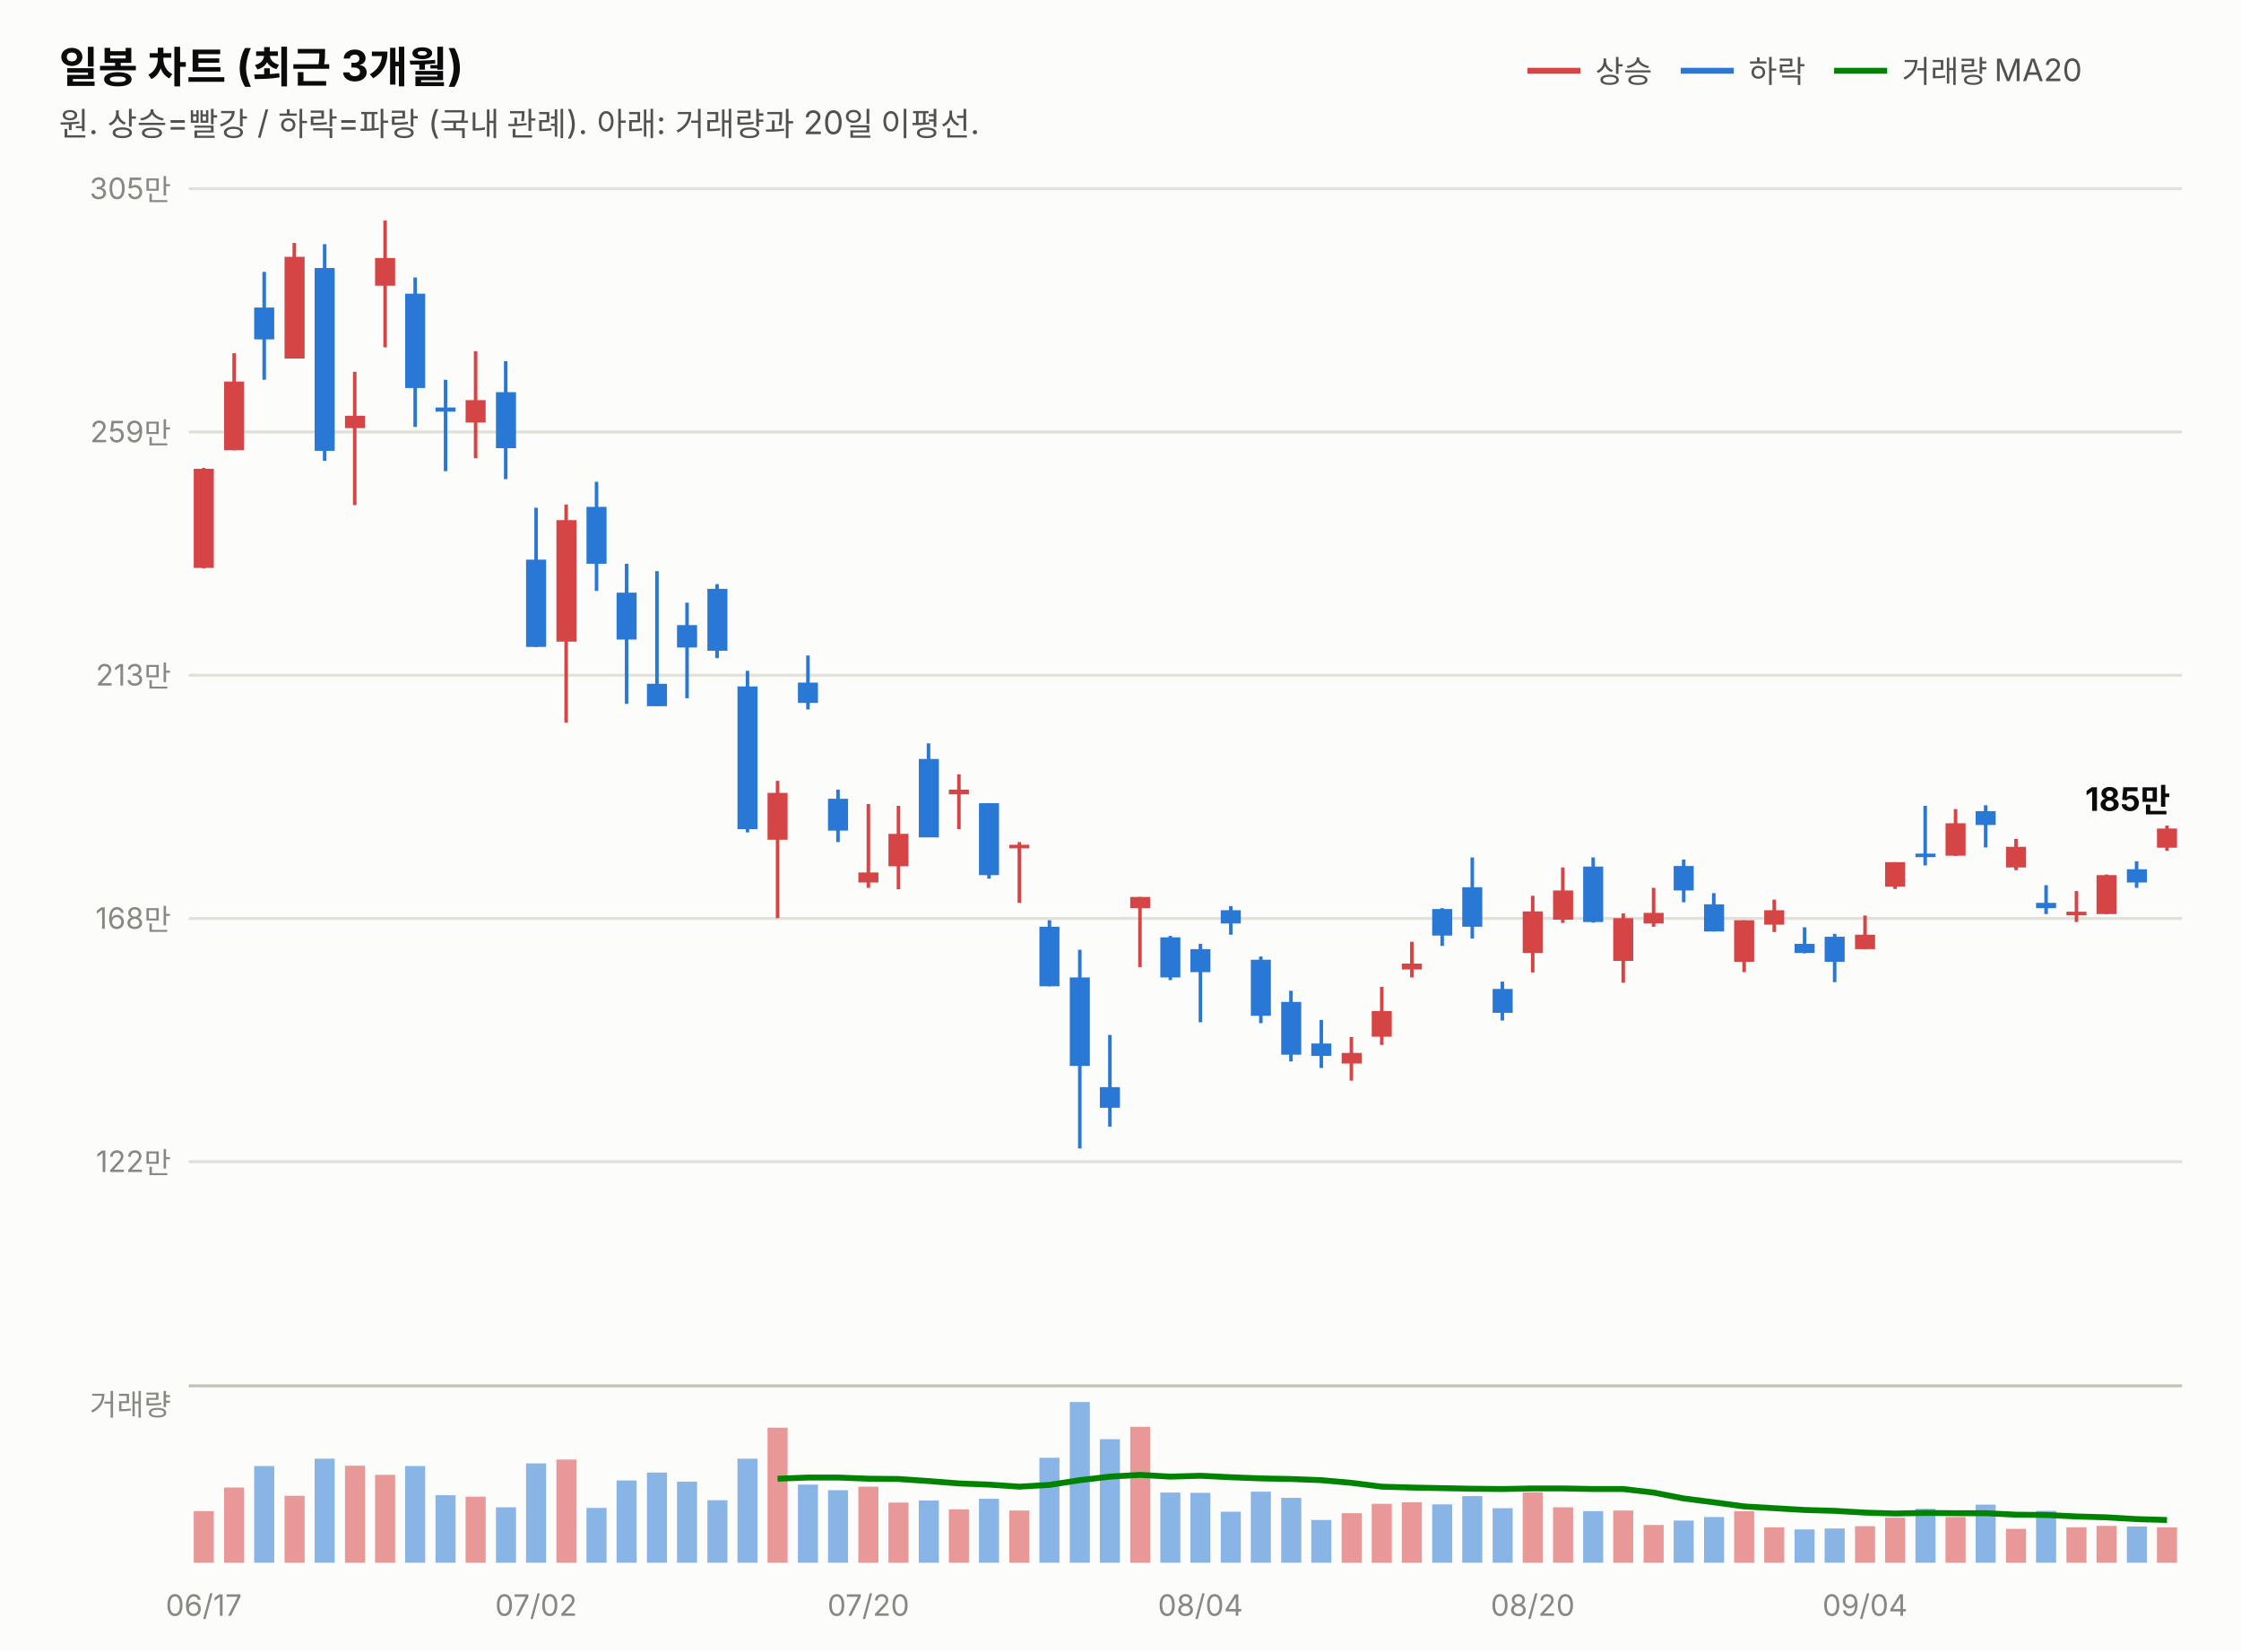
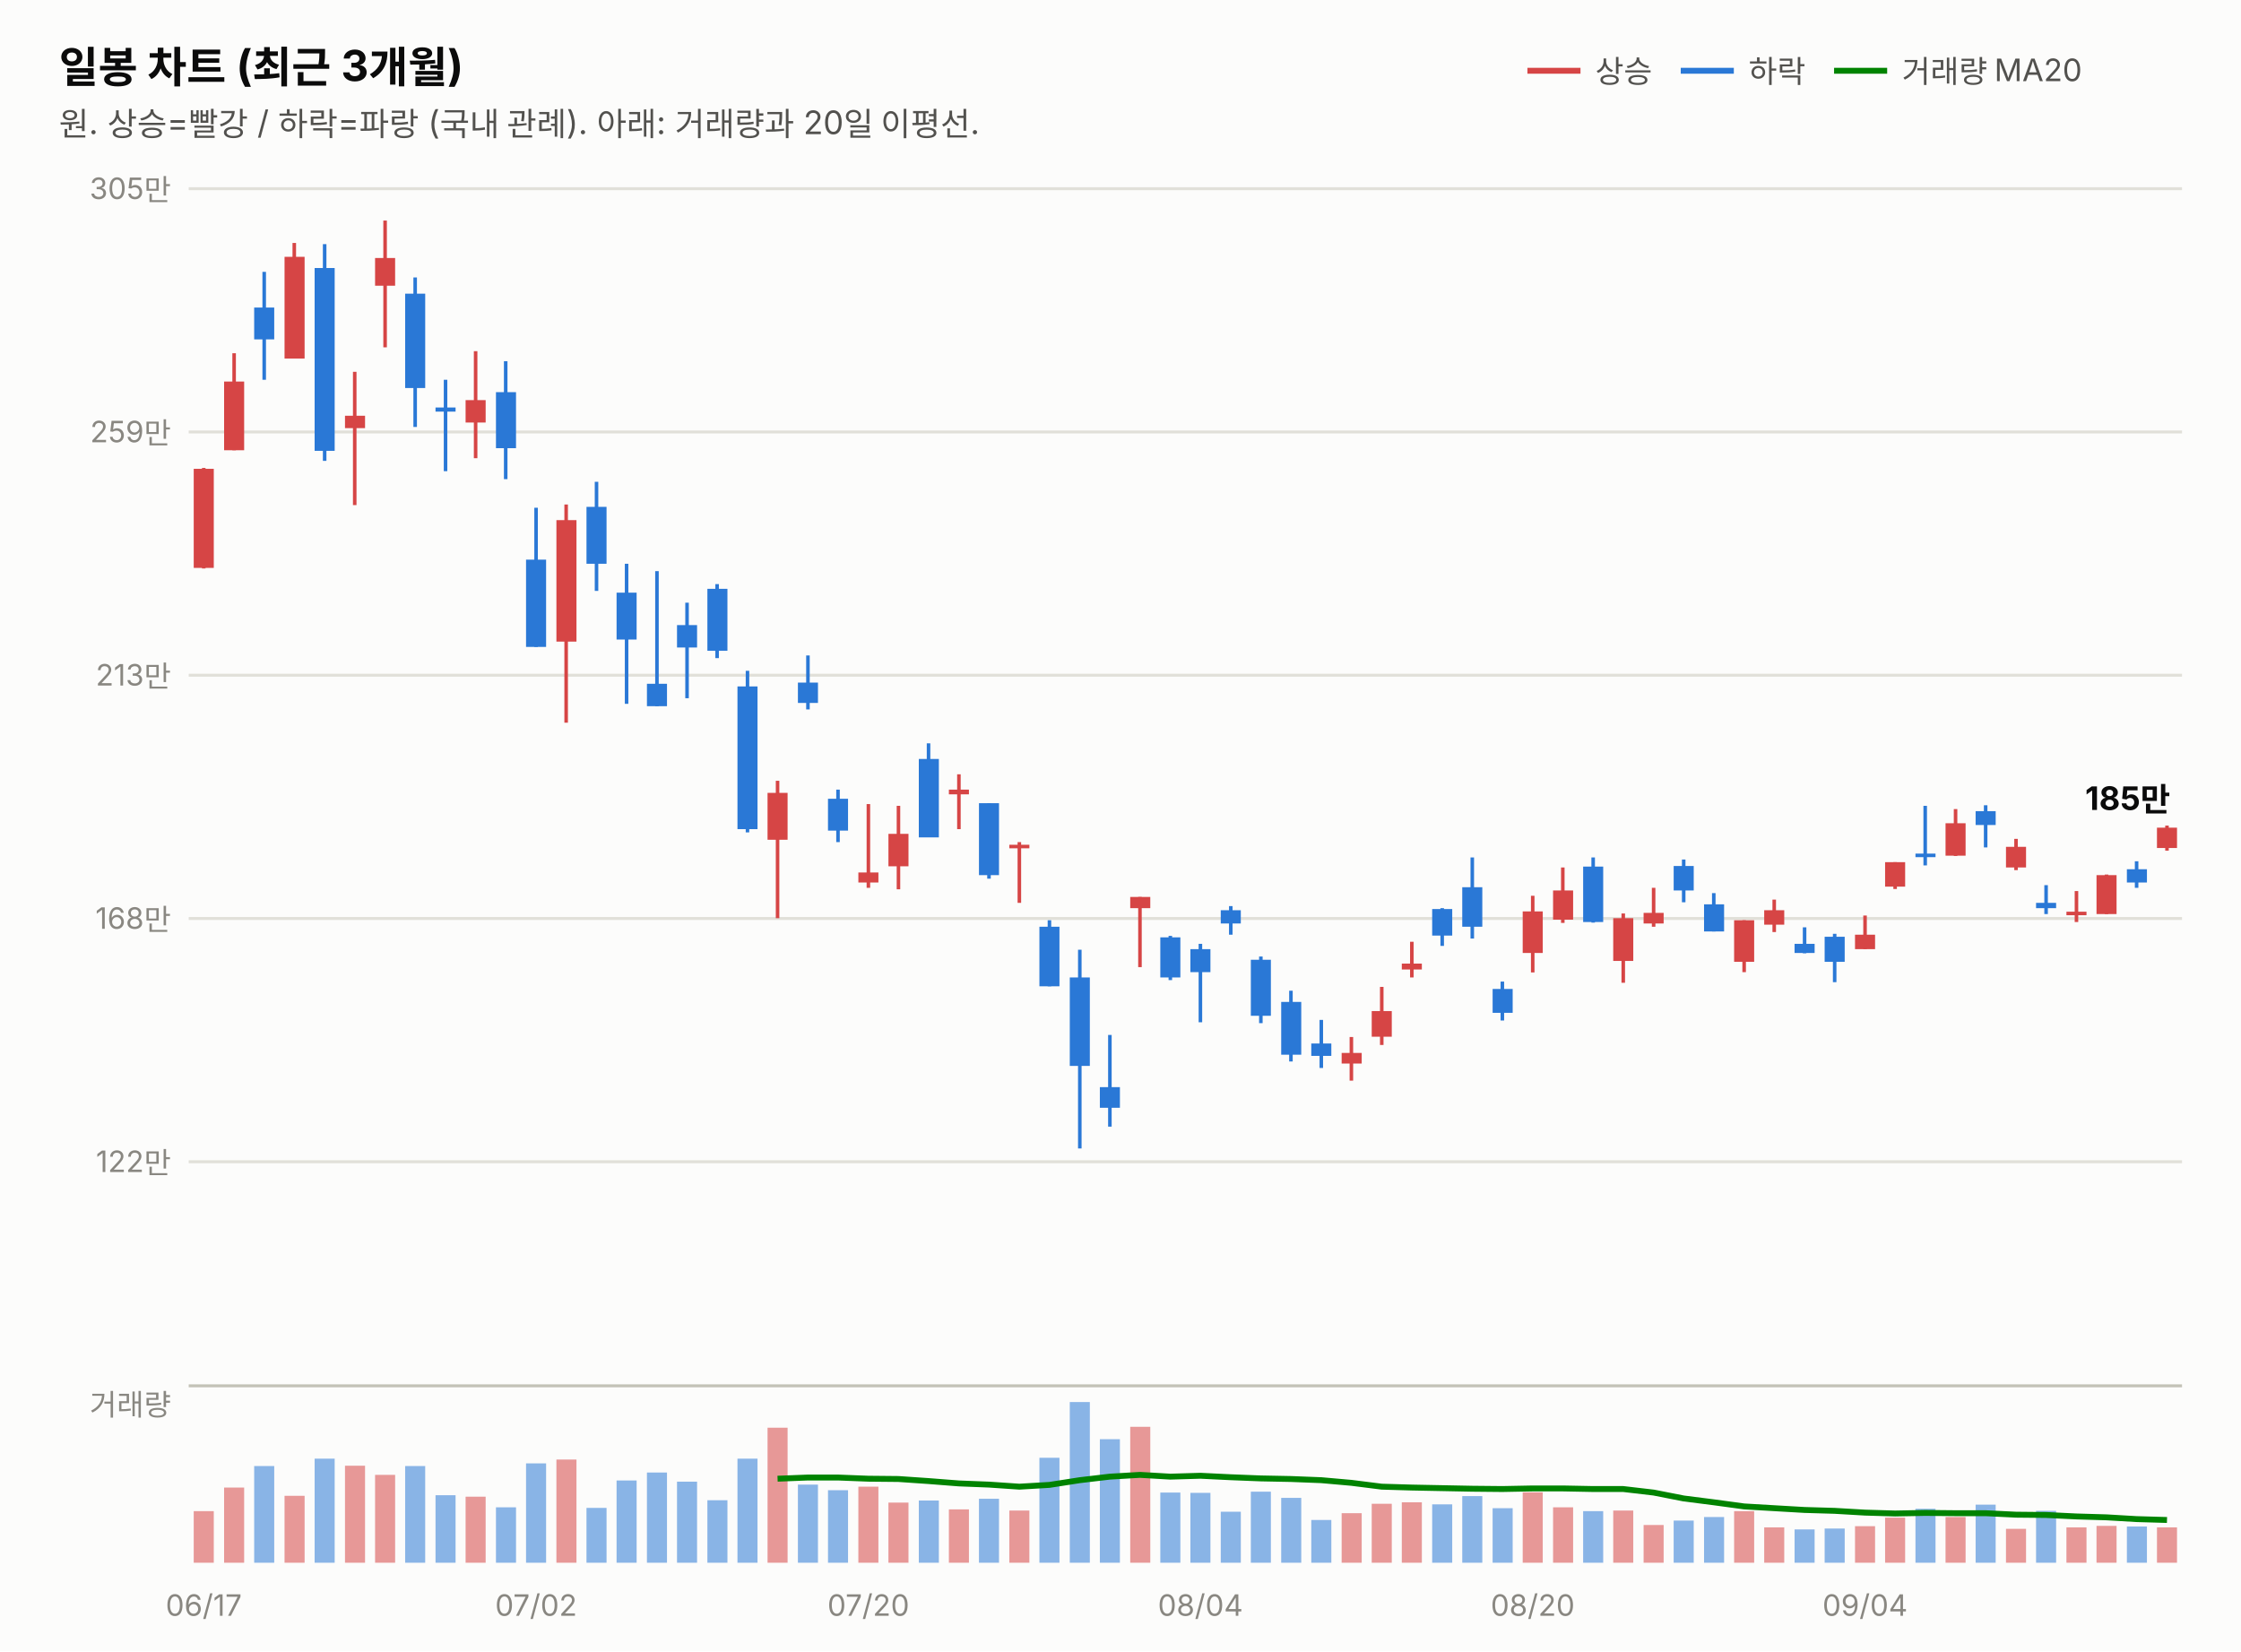
<svg xmlns="http://www.w3.org/2000/svg" width="760" height="560" viewBox="0 0 760 560" font-family="system-ui,-apple-system,&quot;Segoe UI&quot;,&quot;Malgun Gothic&quot;,&quot;Apple SD Gothic Neo&quot;,sans-serif">
  <rect width="760" height="560" fill="#fcfcfb" />
  <text x="20" y="28" font-size="14.5" font-weight="700" fill="#0b0b0b">일봉 차트 (최근 3개월)</text>
  <text x="20" y="46" font-size="11" fill="#52514e">원. 상승=빨강 / 하락=파랑 (국내 관례). 아래: 거래량과 20일 이평선.</text>
  <line x1="518" y1="24" x2="536" y2="24" stroke="#d64545" stroke-width="2" />
  <text x="541" y="28" font-size="10.5" fill="#52514e">상승</text>
  <line x1="570" y1="24" x2="588" y2="24" stroke="#2a78d6" stroke-width="2" />
  <text x="593" y="28" font-size="10.5" fill="#52514e">하락</text>
  <line x1="622" y1="24" x2="640" y2="24" stroke="#008300" stroke-width="2" />
  <text x="645" y="28" font-size="10.5" fill="#52514e">거래량 MA20</text>
  <line x1="64" y1="394.0" x2="740" y2="394.0" stroke="#e1e0d9" stroke-width="1" />
  <text x="58" y="397.5" font-size="10" fill="#898781" text-anchor="end" style="font-variant-numeric:tabular-nums">122만</text>
  <line x1="64" y1="311.5" x2="740" y2="311.5" stroke="#e1e0d9" stroke-width="1" />
  <text x="58" y="315.0" font-size="10" fill="#898781" text-anchor="end" style="font-variant-numeric:tabular-nums">168만</text>
  <line x1="64" y1="229.0" x2="740" y2="229.0" stroke="#e1e0d9" stroke-width="1" />
  <text x="58" y="232.5" font-size="10" fill="#898781" text-anchor="end" style="font-variant-numeric:tabular-nums">213만</text>
  <line x1="64" y1="146.5" x2="740" y2="146.5" stroke="#e1e0d9" stroke-width="1" />
  <text x="58" y="150.0" font-size="10" fill="#898781" text-anchor="end" style="font-variant-numeric:tabular-nums">259만</text>
  <line x1="64" y1="64.0" x2="740" y2="64.0" stroke="#e1e0d9" stroke-width="1" />
  <text x="58" y="67.5" font-size="10" fill="#898781" text-anchor="end" style="font-variant-numeric:tabular-nums">305만</text>
  <line x1="69.1" y1="158.7" x2="69.1" y2="192.8" stroke="#d64545" stroke-width="1.2" />
  <rect x="65.7" y="159.0" width="6.8" height="33.6" fill="#d64545" />
  <line x1="79.4" y1="119.8" x2="79.4" y2="152.7" stroke="#d64545" stroke-width="1.2" />
  <rect x="76.0" y="129.4" width="6.8" height="23.3" fill="#d64545" />
  <line x1="89.6" y1="92.2" x2="89.6" y2="128.8" stroke="#2a78d6" stroke-width="1.2" />
  <rect x="86.2" y="104.3" width="6.8" height="10.8" fill="#2a78d6" />
  <line x1="99.8" y1="82.4" x2="99.8" y2="121.6" stroke="#d64545" stroke-width="1.2" />
  <rect x="96.5" y="87.1" width="6.8" height="34.5" fill="#d64545" />
  <line x1="110.1" y1="82.8" x2="110.1" y2="156.3" stroke="#2a78d6" stroke-width="1.2" />
  <rect x="106.7" y="90.9" width="6.8" height="62.0" fill="#2a78d6" />
  <line x1="120.3" y1="126.1" x2="120.3" y2="171.3" stroke="#d64545" stroke-width="1.2" />
  <rect x="117.0" y="141.0" width="6.8" height="4.2" fill="#d64545" />
  <line x1="130.6" y1="74.8" x2="130.6" y2="117.8" stroke="#d64545" stroke-width="1.2" />
  <rect x="127.2" y="87.5" width="6.8" height="9.4" fill="#d64545" />
  <line x1="140.8" y1="94.1" x2="140.8" y2="144.8" stroke="#2a78d6" stroke-width="1.2" />
  <rect x="137.4" y="99.6" width="6.8" height="32.0" fill="#2a78d6" />
  <line x1="151.1" y1="128.8" x2="151.1" y2="159.8" stroke="#2a78d6" stroke-width="1.2" />
  <rect x="147.7" y="138.2" width="6.8" height="1.4" fill="#2a78d6" />
  <line x1="161.3" y1="119.1" x2="161.3" y2="155.4" stroke="#d64545" stroke-width="1.2" />
  <rect x="157.9" y="135.7" width="6.8" height="7.6" fill="#d64545" />
  <line x1="171.5" y1="122.5" x2="171.5" y2="162.5" stroke="#2a78d6" stroke-width="1.2" />
  <rect x="168.2" y="133.0" width="6.8" height="19.0" fill="#2a78d6" />
  <line x1="181.8" y1="172.2" x2="181.8" y2="219.4" stroke="#2a78d6" stroke-width="1.2" />
  <rect x="178.4" y="189.8" width="6.8" height="29.6" fill="#2a78d6" />
  <line x1="192.0" y1="171.1" x2="192.0" y2="245.1" stroke="#d64545" stroke-width="1.2" />
  <rect x="188.7" y="176.4" width="6.8" height="41.2" fill="#d64545" />
  <line x1="202.3" y1="163.4" x2="202.3" y2="200.4" stroke="#2a78d6" stroke-width="1.2" />
  <rect x="198.9" y="171.9" width="6.8" height="19.3" fill="#2a78d6" />
  <line x1="212.5" y1="191.2" x2="212.5" y2="238.7" stroke="#2a78d6" stroke-width="1.2" />
  <rect x="209.1" y="201.0" width="6.8" height="15.9" fill="#2a78d6" />
  <line x1="222.8" y1="193.7" x2="222.8" y2="239.5" stroke="#2a78d6" stroke-width="1.2" />
  <rect x="219.4" y="231.9" width="6.8" height="7.6" fill="#2a78d6" />
  <line x1="233.0" y1="204.4" x2="233.0" y2="236.8" stroke="#2a78d6" stroke-width="1.2" />
  <rect x="229.6" y="212.0" width="6.8" height="7.6" fill="#2a78d6" />
  <line x1="243.2" y1="198.1" x2="243.2" y2="223.2" stroke="#2a78d6" stroke-width="1.2" />
  <rect x="239.9" y="199.7" width="6.8" height="21.0" fill="#2a78d6" />
  <line x1="253.5" y1="227.5" x2="253.5" y2="282.3" stroke="#2a78d6" stroke-width="1.2" />
  <rect x="250.1" y="232.8" width="6.8" height="48.4" fill="#2a78d6" />
  <line x1="263.7" y1="264.8" x2="263.7" y2="311.4" stroke="#d64545" stroke-width="1.2" />
  <rect x="260.3" y="268.9" width="6.8" height="15.9" fill="#d64545" />
  <line x1="274.0" y1="222.3" x2="274.0" y2="240.6" stroke="#2a78d6" stroke-width="1.2" />
  <rect x="270.6" y="231.5" width="6.8" height="6.9" fill="#2a78d6" />
  <line x1="284.2" y1="267.8" x2="284.2" y2="285.6" stroke="#2a78d6" stroke-width="1.2" />
  <rect x="280.8" y="270.9" width="6.8" height="10.8" fill="#2a78d6" />
  <line x1="294.5" y1="272.7" x2="294.5" y2="301.1" stroke="#d64545" stroke-width="1.2" />
  <rect x="291.1" y="295.9" width="6.8" height="3.4" fill="#d64545" />
  <line x1="304.7" y1="273.3" x2="304.7" y2="301.6" stroke="#d64545" stroke-width="1.2" />
  <rect x="301.3" y="282.8" width="6.8" height="11.0" fill="#d64545" />
  <line x1="314.9" y1="252.1" x2="314.9" y2="283.9" stroke="#2a78d6" stroke-width="1.2" />
  <rect x="311.6" y="257.4" width="6.8" height="26.6" fill="#2a78d6" />
  <line x1="325.2" y1="262.6" x2="325.2" y2="281.2" stroke="#d64545" stroke-width="1.2" />
  <rect x="321.8" y="267.8" width="6.8" height="1.6" fill="#d64545" />
  <line x1="335.4" y1="272.4" x2="335.4" y2="298.0" stroke="#2a78d6" stroke-width="1.2" />
  <rect x="332.0" y="272.4" width="6.8" height="24.4" fill="#2a78d6" />
  <line x1="345.7" y1="285.6" x2="345.7" y2="306.2" stroke="#d64545" stroke-width="1.2" />
  <rect x="342.3" y="286.5" width="6.8" height="1.2" fill="#d64545" />
  <line x1="355.9" y1="312.1" x2="355.9" y2="334.5" stroke="#2a78d6" stroke-width="1.2" />
  <rect x="352.5" y="314.3" width="6.8" height="20.2" fill="#2a78d6" />
  <line x1="366.2" y1="322.1" x2="366.2" y2="389.5" stroke="#2a78d6" stroke-width="1.2" />
  <rect x="362.8" y="331.5" width="6.8" height="30.0" fill="#2a78d6" />
  <line x1="376.4" y1="351.0" x2="376.4" y2="382.1" stroke="#2a78d6" stroke-width="1.2" />
  <rect x="373.0" y="368.7" width="6.8" height="7.0" fill="#2a78d6" />
  <line x1="386.6" y1="304.2" x2="386.6" y2="328.0" stroke="#d64545" stroke-width="1.2" />
  <rect x="383.3" y="304.2" width="6.8" height="3.8" fill="#d64545" />
  <line x1="396.9" y1="317.4" x2="396.9" y2="332.4" stroke="#2a78d6" stroke-width="1.2" />
  <rect x="393.5" y="317.9" width="6.8" height="13.6" fill="#2a78d6" />
  <line x1="407.1" y1="320.1" x2="407.1" y2="346.7" stroke="#2a78d6" stroke-width="1.2" />
  <rect x="403.7" y="321.9" width="6.8" height="7.8" fill="#2a78d6" />
  <line x1="417.4" y1="307.3" x2="417.4" y2="317.0" stroke="#2a78d6" stroke-width="1.2" />
  <rect x="414.0" y="308.7" width="6.8" height="4.5" fill="#2a78d6" />
  <line x1="427.6" y1="324.4" x2="427.6" y2="347.0" stroke="#2a78d6" stroke-width="1.2" />
  <rect x="424.2" y="325.5" width="6.8" height="19.0" fill="#2a78d6" />
  <line x1="437.8" y1="336.0" x2="437.8" y2="360.0" stroke="#2a78d6" stroke-width="1.2" />
  <rect x="434.5" y="339.8" width="6.8" height="17.9" fill="#2a78d6" />
  <line x1="448.1" y1="345.9" x2="448.1" y2="362.2" stroke="#2a78d6" stroke-width="1.2" />
  <rect x="444.7" y="353.9" width="6.8" height="4.2" fill="#2a78d6" />
  <line x1="458.3" y1="351.7" x2="458.3" y2="366.5" stroke="#d64545" stroke-width="1.2" />
  <rect x="455.0" y="357.1" width="6.8" height="3.6" fill="#d64545" />
  <line x1="468.6" y1="334.7" x2="468.6" y2="354.4" stroke="#d64545" stroke-width="1.2" />
  <rect x="465.2" y="342.9" width="6.8" height="8.7" fill="#d64545" />
  <line x1="478.8" y1="319.4" x2="478.8" y2="331.5" stroke="#d64545" stroke-width="1.2" />
  <rect x="475.4" y="326.8" width="6.8" height="2.0" fill="#d64545" />
  <line x1="489.1" y1="308.0" x2="489.1" y2="320.8" stroke="#2a78d6" stroke-width="1.2" />
  <rect x="485.7" y="308.3" width="6.8" height="9.0" fill="#2a78d6" />
  <line x1="499.3" y1="290.8" x2="499.3" y2="318.3" stroke="#2a78d6" stroke-width="1.2" />
  <rect x="495.9" y="300.9" width="6.8" height="13.4" fill="#2a78d6" />
  <line x1="509.5" y1="332.9" x2="509.5" y2="346.1" stroke="#2a78d6" stroke-width="1.2" />
  <rect x="506.2" y="335.4" width="6.8" height="8.1" fill="#2a78d6" />
  <line x1="519.8" y1="303.8" x2="519.8" y2="329.8" stroke="#d64545" stroke-width="1.2" />
  <rect x="516.4" y="309.1" width="6.8" height="14.1" fill="#d64545" />
  <line x1="530.0" y1="294.2" x2="530.0" y2="313.0" stroke="#d64545" stroke-width="1.2" />
  <rect x="526.7" y="302.0" width="6.8" height="9.9" fill="#d64545" />
  <line x1="540.3" y1="290.8" x2="540.3" y2="312.9" stroke="#2a78d6" stroke-width="1.2" />
  <rect x="536.9" y="293.9" width="6.8" height="18.8" fill="#2a78d6" />
  <line x1="550.5" y1="309.8" x2="550.5" y2="333.3" stroke="#d64545" stroke-width="1.2" />
  <rect x="547.1" y="311.4" width="6.8" height="14.5" fill="#d64545" />
  <line x1="560.8" y1="301.1" x2="560.8" y2="314.3" stroke="#d64545" stroke-width="1.2" />
  <rect x="557.4" y="309.6" width="6.8" height="3.6" fill="#d64545" />
  <line x1="571.0" y1="291.5" x2="571.0" y2="306.0" stroke="#2a78d6" stroke-width="1.2" />
  <rect x="567.6" y="293.7" width="6.8" height="8.3" fill="#2a78d6" />
  <line x1="581.2" y1="302.9" x2="581.2" y2="315.9" stroke="#2a78d6" stroke-width="1.2" />
  <rect x="577.9" y="306.7" width="6.8" height="9.2" fill="#2a78d6" />
  <line x1="591.5" y1="312.1" x2="591.5" y2="329.7" stroke="#d64545" stroke-width="1.2" />
  <rect x="588.1" y="312.1" width="6.8" height="14.1" fill="#d64545" />
  <line x1="601.7" y1="305.1" x2="601.7" y2="316.1" stroke="#d64545" stroke-width="1.2" />
  <rect x="598.3" y="308.7" width="6.8" height="4.9" fill="#d64545" />
  <line x1="612.0" y1="314.5" x2="612.0" y2="323.3" stroke="#2a78d6" stroke-width="1.2" />
  <rect x="608.6" y="320.1" width="6.8" height="3.1" fill="#2a78d6" />
  <line x1="622.2" y1="316.7" x2="622.2" y2="333.1" stroke="#2a78d6" stroke-width="1.2" />
  <rect x="618.8" y="317.7" width="6.8" height="8.5" fill="#2a78d6" />
  <line x1="632.5" y1="310.5" x2="632.5" y2="321.9" stroke="#d64545" stroke-width="1.2" />
  <rect x="629.1" y="317.0" width="6.8" height="4.9" fill="#d64545" />
  <line x1="642.7" y1="292.4" x2="642.7" y2="301.5" stroke="#d64545" stroke-width="1.2" />
  <rect x="639.3" y="292.4" width="6.8" height="8.3" fill="#d64545" />
  <line x1="652.9" y1="273.3" x2="652.9" y2="293.5" stroke="#2a78d6" stroke-width="1.2" />
  <rect x="649.6" y="289.5" width="6.8" height="1.2" fill="#2a78d6" />
  <line x1="663.2" y1="274.4" x2="663.2" y2="290.3" stroke="#d64545" stroke-width="1.2" />
  <rect x="659.8" y="279.2" width="6.8" height="11.0" fill="#d64545" />
  <line x1="673.4" y1="273.1" x2="673.4" y2="287.4" stroke="#2a78d6" stroke-width="1.2" />
  <rect x="670.0" y="275.1" width="6.8" height="4.7" fill="#2a78d6" />
  <line x1="683.7" y1="284.5" x2="683.7" y2="295.1" stroke="#d64545" stroke-width="1.2" />
  <rect x="680.3" y="287.2" width="6.8" height="7.0" fill="#d64545" />
  <line x1="693.9" y1="300.2" x2="693.9" y2="310.0" stroke="#2a78d6" stroke-width="1.2" />
  <rect x="690.5" y="306.2" width="6.8" height="1.8" fill="#2a78d6" />
  <line x1="704.2" y1="302.2" x2="704.2" y2="312.7" stroke="#d64545" stroke-width="1.2" />
  <rect x="700.8" y="309.2" width="6.8" height="1.2" fill="#d64545" />
  <line x1="714.4" y1="296.6" x2="714.4" y2="310.0" stroke="#d64545" stroke-width="1.2" />
  <rect x="711.0" y="296.8" width="6.8" height="13.2" fill="#d64545" />
  <line x1="724.6" y1="292.1" x2="724.6" y2="301.1" stroke="#2a78d6" stroke-width="1.2" />
  <rect x="721.3" y="294.8" width="6.8" height="4.5" fill="#2a78d6" />
  <line x1="734.9" y1="280.0" x2="734.9" y2="288.5" stroke="#d64545" stroke-width="1.2" />
-   <rect x="731.5" y="281.0" width="6.8" height="6.5" fill="#d64545" />
-   <text x="736" y="275.0" font-size="11" font-weight="700" fill="#0b0b0b" text-anchor="end" style="font-variant-numeric:tabular-nums">185만</text>
+   <rect x="731.5" y="280.7" width="6.8" height="6.9" fill="#d64545" />
+   <text x="736" y="274.7" font-size="11" font-weight="700" fill="#0b0b0b" text-anchor="end" style="font-variant-numeric:tabular-nums">185만</text>
  <line x1="64" y1="470" x2="740" y2="470" stroke="#c3c2b7" stroke-width="1" />
  <text x="58" y="480" font-size="10" fill="#898781" text-anchor="end">거래량</text>
  <rect x="65.7" y="512.5" width="6.8" height="17.5" fill="#d64545" opacity="0.55" />
  <rect x="76.0" y="504.5" width="6.8" height="25.5" fill="#d64545" opacity="0.55" />
  <rect x="86.2" y="497.2" width="6.8" height="32.8" fill="#2a78d6" opacity="0.55" />
  <rect x="96.5" y="507.3" width="6.8" height="22.7" fill="#d64545" opacity="0.55" />
  <rect x="106.7" y="494.7" width="6.8" height="35.3" fill="#2a78d6" opacity="0.55" />
  <rect x="117.0" y="497.1" width="6.8" height="32.9" fill="#d64545" opacity="0.55" />
  <rect x="127.2" y="500.2" width="6.8" height="29.8" fill="#d64545" opacity="0.55" />
  <rect x="137.4" y="497.2" width="6.8" height="32.8" fill="#2a78d6" opacity="0.55" />
  <rect x="147.7" y="507.1" width="6.8" height="22.9" fill="#2a78d6" opacity="0.55" />
  <rect x="157.9" y="507.6" width="6.8" height="22.4" fill="#d64545" opacity="0.55" />
  <rect x="168.2" y="511.2" width="6.8" height="18.8" fill="#2a78d6" opacity="0.55" />
  <rect x="178.4" y="496.3" width="6.8" height="33.7" fill="#2a78d6" opacity="0.55" />
  <rect x="188.7" y="495.0" width="6.8" height="35.0" fill="#d64545" opacity="0.55" />
  <rect x="198.9" y="511.4" width="6.8" height="18.6" fill="#2a78d6" opacity="0.55" />
  <rect x="209.1" y="502.1" width="6.8" height="27.9" fill="#2a78d6" opacity="0.55" />
  <rect x="219.4" y="499.4" width="6.8" height="30.6" fill="#2a78d6" opacity="0.55" />
  <rect x="229.6" y="502.5" width="6.8" height="27.5" fill="#2a78d6" opacity="0.55" />
  <rect x="239.9" y="508.8" width="6.8" height="21.2" fill="#2a78d6" opacity="0.55" />
  <rect x="250.1" y="494.7" width="6.8" height="35.3" fill="#2a78d6" opacity="0.55" />
  <rect x="260.3" y="484.2" width="6.8" height="45.8" fill="#d64545" opacity="0.55" />
  <rect x="270.6" y="503.5" width="6.8" height="26.5" fill="#2a78d6" opacity="0.55" />
  <rect x="280.8" y="505.4" width="6.8" height="24.6" fill="#2a78d6" opacity="0.55" />
  <rect x="291.1" y="504.2" width="6.8" height="25.8" fill="#d64545" opacity="0.55" />
  <rect x="301.3" y="509.6" width="6.8" height="20.4" fill="#d64545" opacity="0.55" />
  <rect x="311.6" y="508.9" width="6.8" height="21.1" fill="#2a78d6" opacity="0.55" />
  <rect x="321.8" y="511.9" width="6.8" height="18.1" fill="#d64545" opacity="0.55" />
  <rect x="332.0" y="508.3" width="6.8" height="21.7" fill="#2a78d6" opacity="0.55" />
  <rect x="342.3" y="512.3" width="6.8" height="17.7" fill="#d64545" opacity="0.55" />
  <rect x="352.5" y="494.4" width="6.8" height="35.6" fill="#2a78d6" opacity="0.55" />
  <rect x="362.8" y="475.5" width="6.8" height="54.5" fill="#2a78d6" opacity="0.55" />
  <rect x="373.0" y="488.1" width="6.8" height="41.9" fill="#2a78d6" opacity="0.55" />
  <rect x="383.3" y="483.9" width="6.8" height="46.1" fill="#d64545" opacity="0.55" />
  <rect x="393.5" y="506.2" width="6.8" height="23.8" fill="#2a78d6" opacity="0.55" />
  <rect x="403.7" y="506.3" width="6.8" height="23.7" fill="#2a78d6" opacity="0.55" />
  <rect x="414.0" y="512.7" width="6.8" height="17.3" fill="#2a78d6" opacity="0.55" />
  <rect x="424.2" y="505.9" width="6.8" height="24.1" fill="#2a78d6" opacity="0.55" />
  <rect x="434.5" y="508.0" width="6.8" height="22.0" fill="#2a78d6" opacity="0.55" />
  <rect x="444.7" y="515.5" width="6.8" height="14.5" fill="#2a78d6" opacity="0.55" />
  <rect x="455.0" y="513.2" width="6.8" height="16.8" fill="#d64545" opacity="0.55" />
  <rect x="465.2" y="510.0" width="6.8" height="20.0" fill="#d64545" opacity="0.55" />
  <rect x="475.4" y="509.5" width="6.8" height="20.5" fill="#d64545" opacity="0.55" />
  <rect x="485.7" y="510.2" width="6.8" height="19.8" fill="#2a78d6" opacity="0.55" />
  <rect x="495.9" y="507.4" width="6.8" height="22.6" fill="#2a78d6" opacity="0.55" />
  <rect x="506.2" y="511.5" width="6.8" height="18.5" fill="#2a78d6" opacity="0.55" />
  <rect x="516.4" y="506.1" width="6.8" height="23.9" fill="#d64545" opacity="0.55" />
  <rect x="526.7" y="511.2" width="6.8" height="18.8" fill="#d64545" opacity="0.55" />
  <rect x="536.9" y="512.5" width="6.8" height="17.5" fill="#2a78d6" opacity="0.55" />
  <rect x="547.1" y="512.3" width="6.8" height="17.7" fill="#d64545" opacity="0.55" />
  <rect x="557.4" y="517.2" width="6.8" height="12.8" fill="#d64545" opacity="0.55" />
  <rect x="567.6" y="515.7" width="6.8" height="14.3" fill="#2a78d6" opacity="0.55" />
  <rect x="577.9" y="514.5" width="6.8" height="15.5" fill="#2a78d6" opacity="0.55" />
  <rect x="588.1" y="512.5" width="6.8" height="17.5" fill="#d64545" opacity="0.55" />
  <rect x="598.3" y="518.0" width="6.8" height="12.0" fill="#d64545" opacity="0.55" />
  <rect x="608.6" y="518.7" width="6.8" height="11.3" fill="#2a78d6" opacity="0.55" />
  <rect x="618.8" y="518.4" width="6.8" height="11.6" fill="#2a78d6" opacity="0.55" />
  <rect x="629.1" y="517.6" width="6.8" height="12.4" fill="#d64545" opacity="0.55" />
  <rect x="639.3" y="514.7" width="6.8" height="15.3" fill="#d64545" opacity="0.55" />
  <rect x="649.6" y="511.7" width="6.8" height="18.3" fill="#2a78d6" opacity="0.55" />
  <rect x="659.8" y="514.5" width="6.8" height="15.5" fill="#d64545" opacity="0.55" />
  <rect x="670.0" y="510.3" width="6.8" height="19.7" fill="#2a78d6" opacity="0.55" />
  <rect x="680.3" y="518.5" width="6.8" height="11.5" fill="#d64545" opacity="0.55" />
  <rect x="690.5" y="512.4" width="6.8" height="17.6" fill="#2a78d6" opacity="0.55" />
  <rect x="700.8" y="518.0" width="6.8" height="12.0" fill="#d64545" opacity="0.55" />
  <rect x="711.0" y="517.5" width="6.8" height="12.5" fill="#d64545" opacity="0.55" />
  <rect x="721.3" y="517.7" width="6.8" height="12.3" fill="#2a78d6" opacity="0.55" />
  <rect x="731.5" y="518.0" width="6.8" height="12.0" fill="#d64545" opacity="0.55" />
  <path d="M263.7,501.5 L274.0,501.1 L284.2,501.1 L294.5,501.5 L304.7,501.6 L314.9,502.3 L325.2,503.1 L335.4,503.5 L345.7,504.2 L355.9,503.6 L366.2,502.0 L376.4,500.8 L386.6,500.2 L396.9,500.8 L407.1,500.5 L417.4,501.0 L427.6,501.4 L437.8,501.6 L448.1,502.0 L458.3,502.9 L468.6,504.2 L478.8,504.5 L489.1,504.7 L499.3,504.9 L509.5,505.0 L519.8,504.8 L530.0,504.8 L540.3,505.0 L550.5,505.0 L560.8,506.2 L571.0,508.2 L581.2,509.5 L591.5,510.9 L601.7,511.5 L612.0,512.1 L622.2,512.4 L632.5,513.0 L642.7,513.3 L652.9,513.1 L663.2,513.2 L673.4,513.2 L683.7,513.7 L693.9,513.8 L704.2,514.3 L714.4,514.6 L724.6,515.2 L734.9,515.5" fill="none" stroke="#008300" stroke-width="2" />
  <text x="69.1" y="548" font-size="10" fill="#898781" text-anchor="middle">06/17</text>
  <text x="181.8" y="548" font-size="10" fill="#898781" text-anchor="middle">07/02</text>
  <text x="294.5" y="548" font-size="10" fill="#898781" text-anchor="middle">07/20</text>
  <text x="407.1" y="548" font-size="10" fill="#898781" text-anchor="middle">08/04</text>
  <text x="519.8" y="548" font-size="10" fill="#898781" text-anchor="middle">08/20</text>
  <text x="632.5" y="548" font-size="10" fill="#898781" text-anchor="middle">09/04</text>
</svg>
